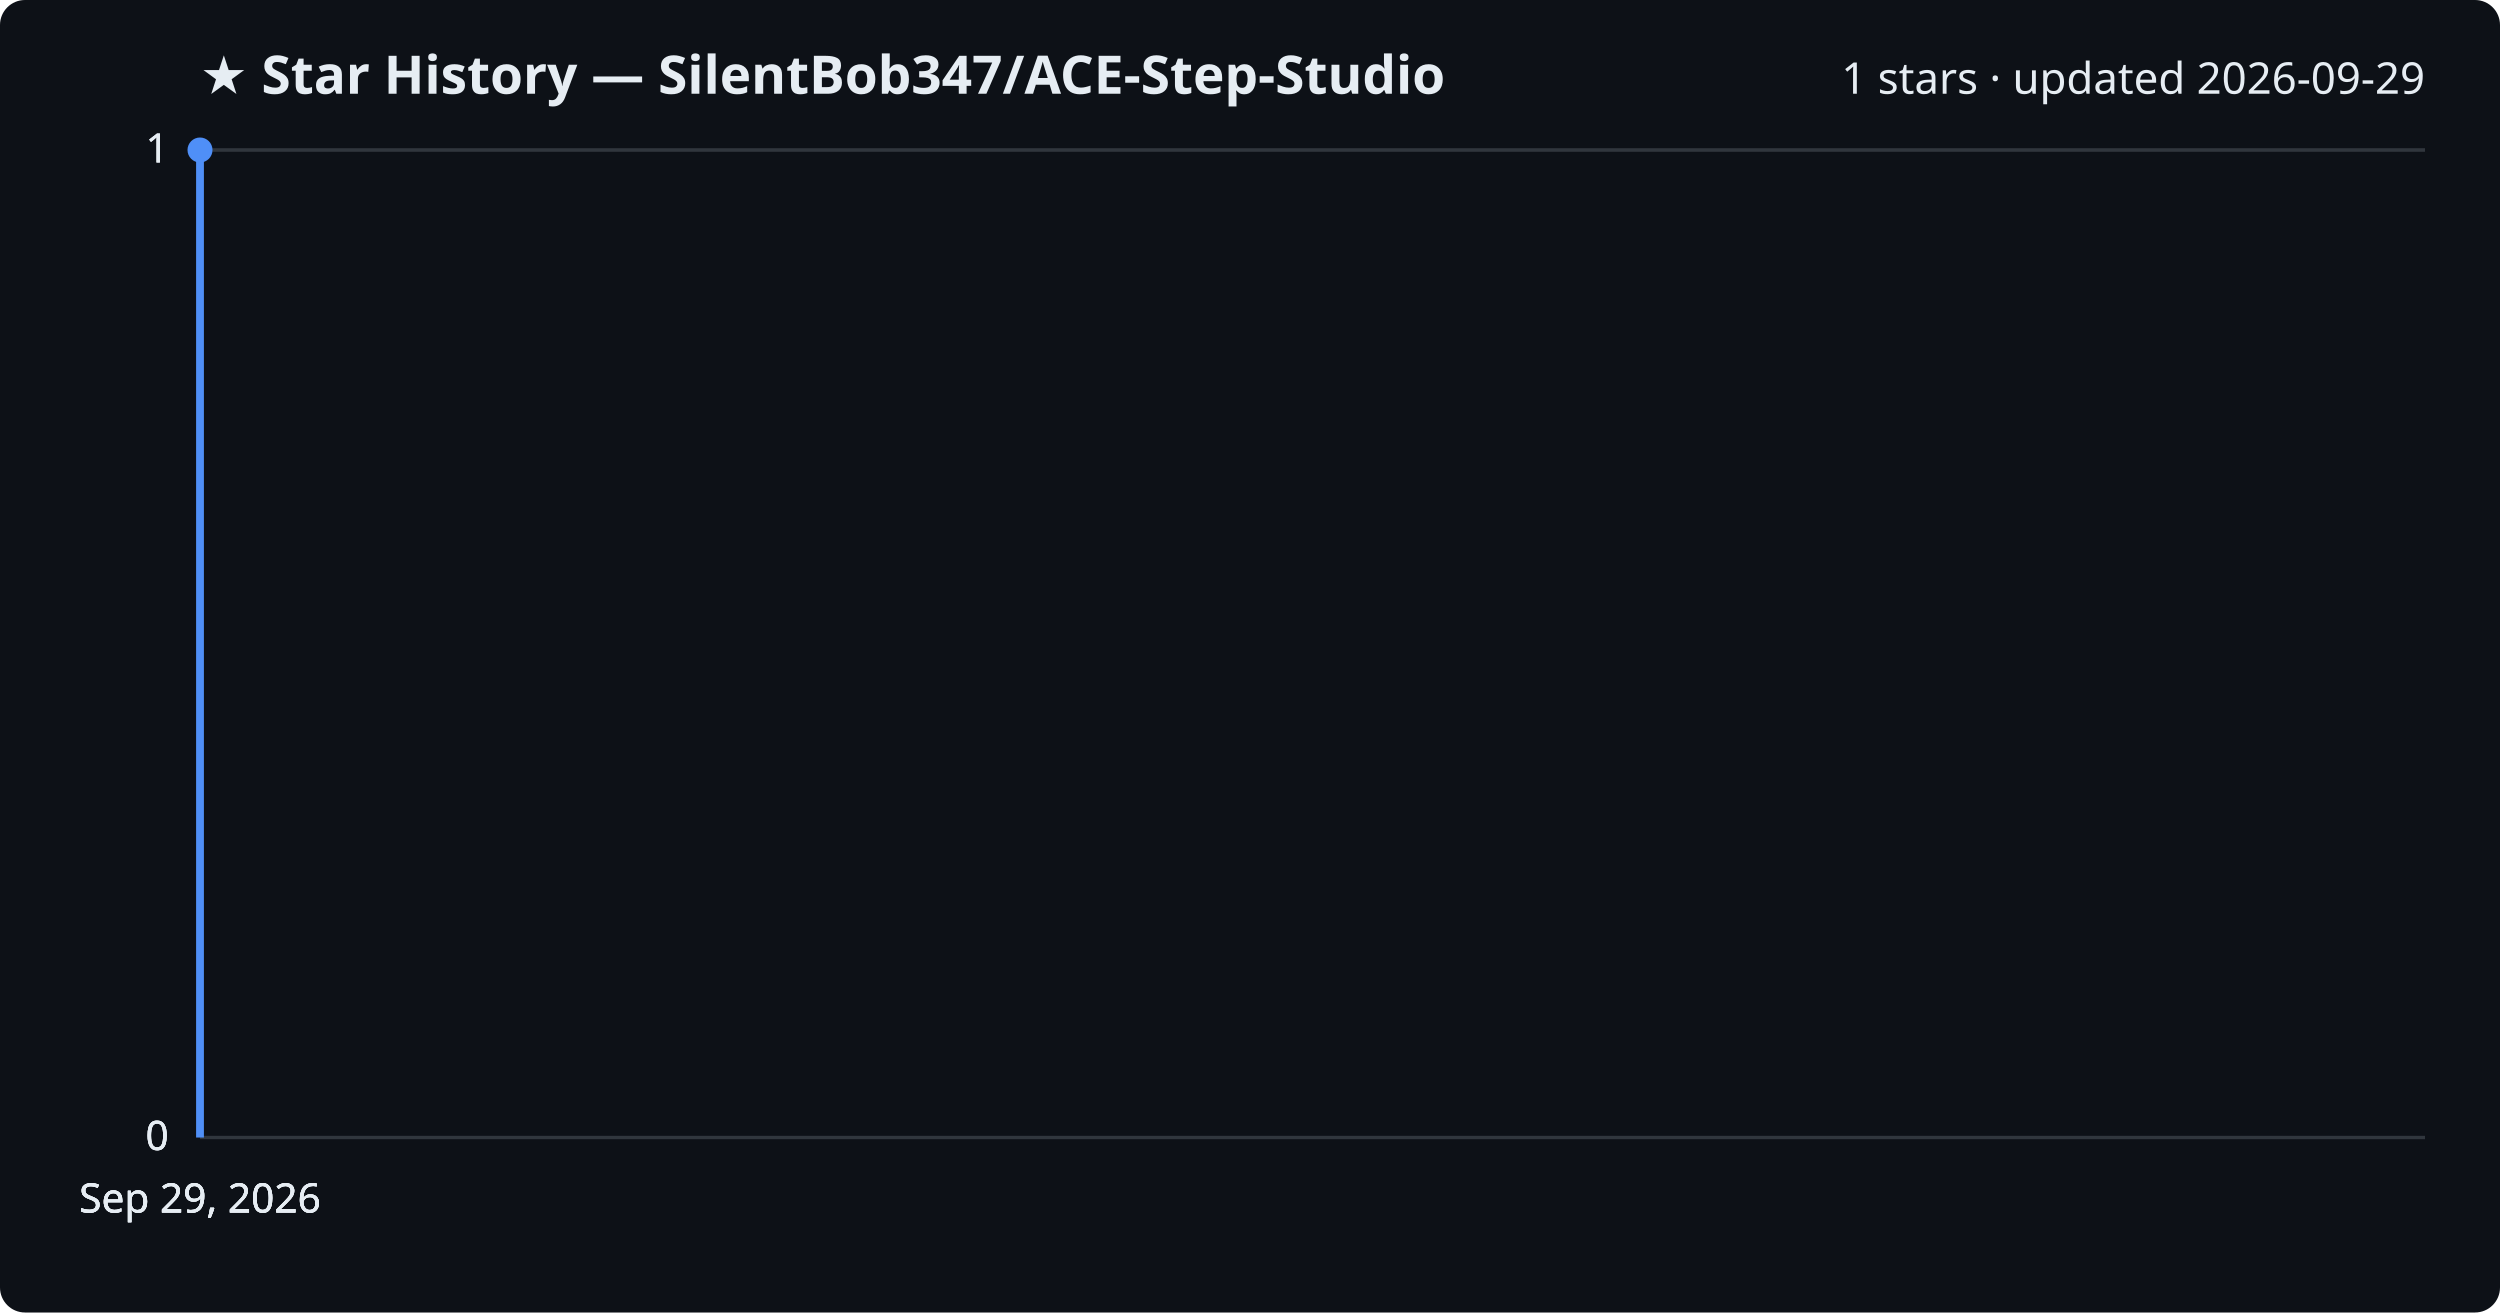
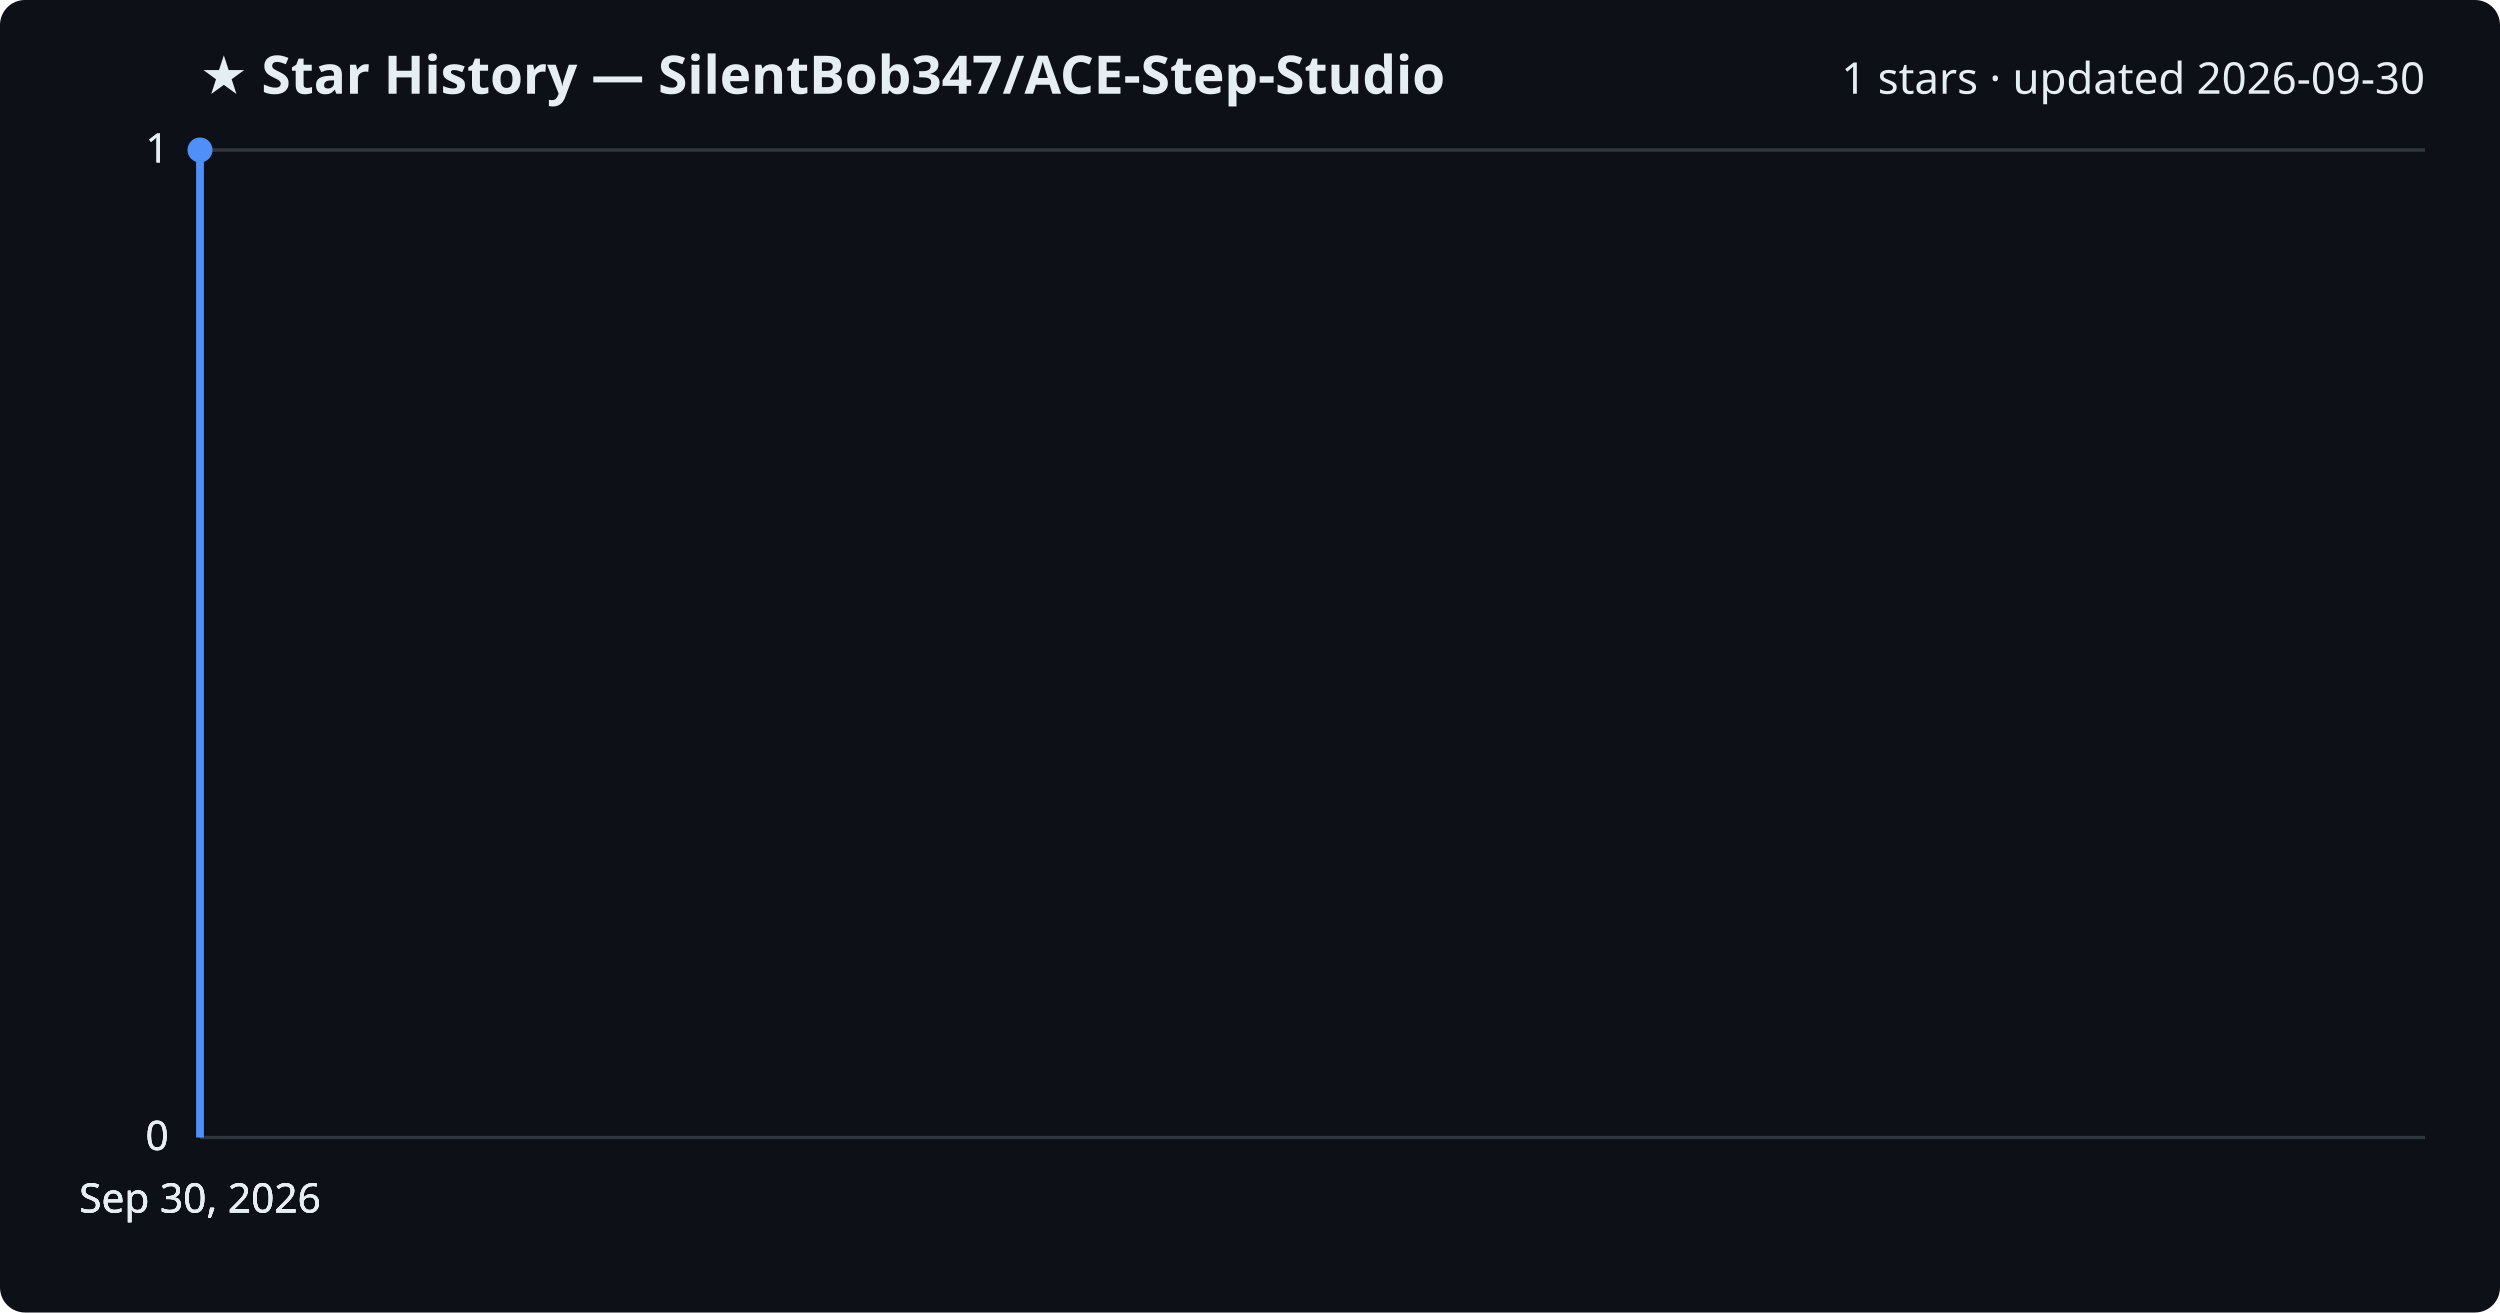
<svg xmlns="http://www.w3.org/2000/svg" viewBox="0 0 800 420" font-family="Segoe UI, sans-serif">
  <rect width="800" height="420" fill="#0d1117" rx="8" />
  <text x="64" y="30" fill="#e6edf3" font-size="17" font-weight="700">★ Star History — SilentBob347/ACE-Step-Studio</text>
-   <text x="776" y="30" fill="#e6edf3" font-size="14" text-anchor="end">1 stars · updated 2026-09-29</text>
+   <text x="776" y="30" fill="#e6edf3" font-size="14" text-anchor="end">1 stars · updated 2026-09-30</text>
  <line x1="64" y1="364.0" x2="776" y2="364.0" stroke="#30363d" stroke-width="1" />
  <text x="54" y="368.0" fill="#e6edf3" font-size="13" text-anchor="end">0</text>
  <line x1="64" y1="364.0" x2="776" y2="364.0" stroke="#30363d" stroke-width="1" />
  <text x="54" y="368.0" fill="#e6edf3" font-size="13" text-anchor="end">0</text>
  <line x1="64" y1="364.0" x2="776" y2="364.0" stroke="#30363d" stroke-width="1" />
  <text x="54" y="368.0" fill="#e6edf3" font-size="13" text-anchor="end">0</text>
  <line x1="64" y1="48.0" x2="776" y2="48.0" stroke="#30363d" stroke-width="1" />
  <text x="54" y="52.0" fill="#e6edf3" font-size="13" text-anchor="end">1</text>
  <line x1="64" y1="48.0" x2="776" y2="48.0" stroke="#30363d" stroke-width="1" />
  <text x="54" y="52.0" fill="#e6edf3" font-size="13" text-anchor="end">1</text>
  <path d="M64.0,364.0 L64.0,48.0 L64.0,48.0" fill="none" stroke="#4f8ff7" stroke-width="2.5" stroke-linejoin="round" />
  <circle cx="64.0" cy="48.0" r="4" fill="#4f8ff7" />
-   <text x="64.0" y="388" fill="#e6edf3" font-size="13" text-anchor="middle">Sep 29, 2026</text>
-   <text x="64.0" y="388" fill="#e6edf3" font-size="13" text-anchor="middle">Sep 29, 2026</text>
-   <text x="64.0" y="388" fill="#e6edf3" font-size="13" text-anchor="middle">Sep 29, 2026</text>
-   <text x="64.0" y="388" fill="#e6edf3" font-size="13" text-anchor="middle">Sep 29, 2026</text>
+   <text x="64.0" y="388" fill="#e6edf3" font-size="13" text-anchor="middle">Sep 30, 2026</text>
+   <text x="64.0" y="388" fill="#e6edf3" font-size="13" text-anchor="middle">Sep 30, 2026</text>
+   <text x="64.0" y="388" fill="#e6edf3" font-size="13" text-anchor="middle">Sep 30, 2026</text>
+   <text x="64.0" y="388" fill="#e6edf3" font-size="13" text-anchor="middle">Sep 30, 2026</text>
</svg>
